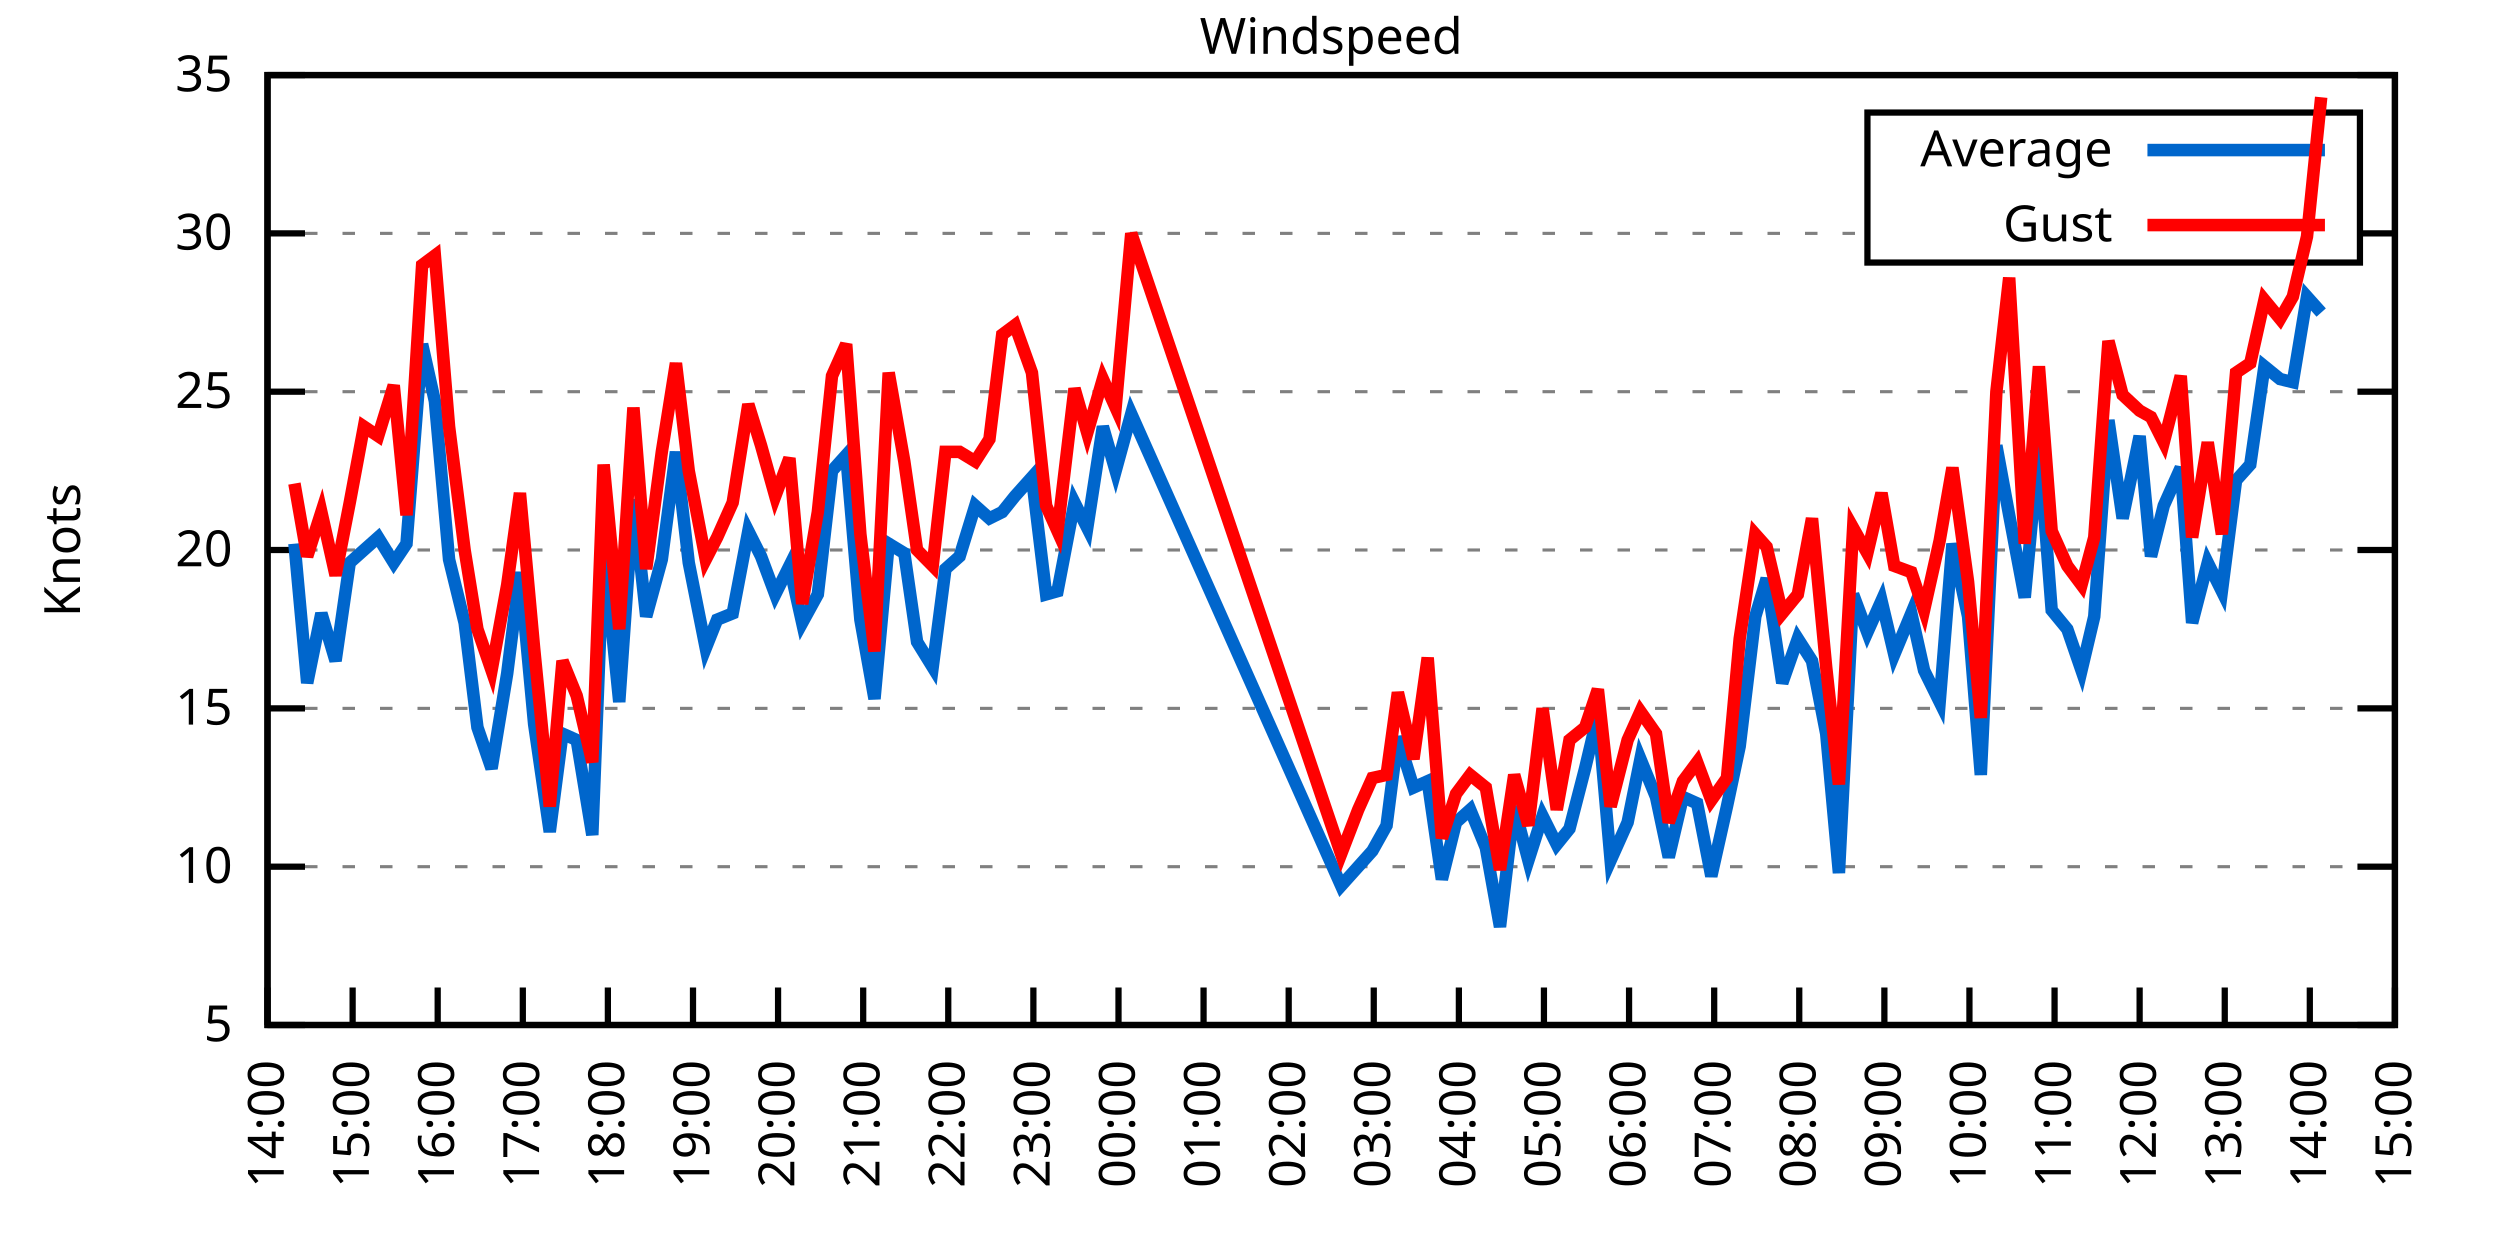
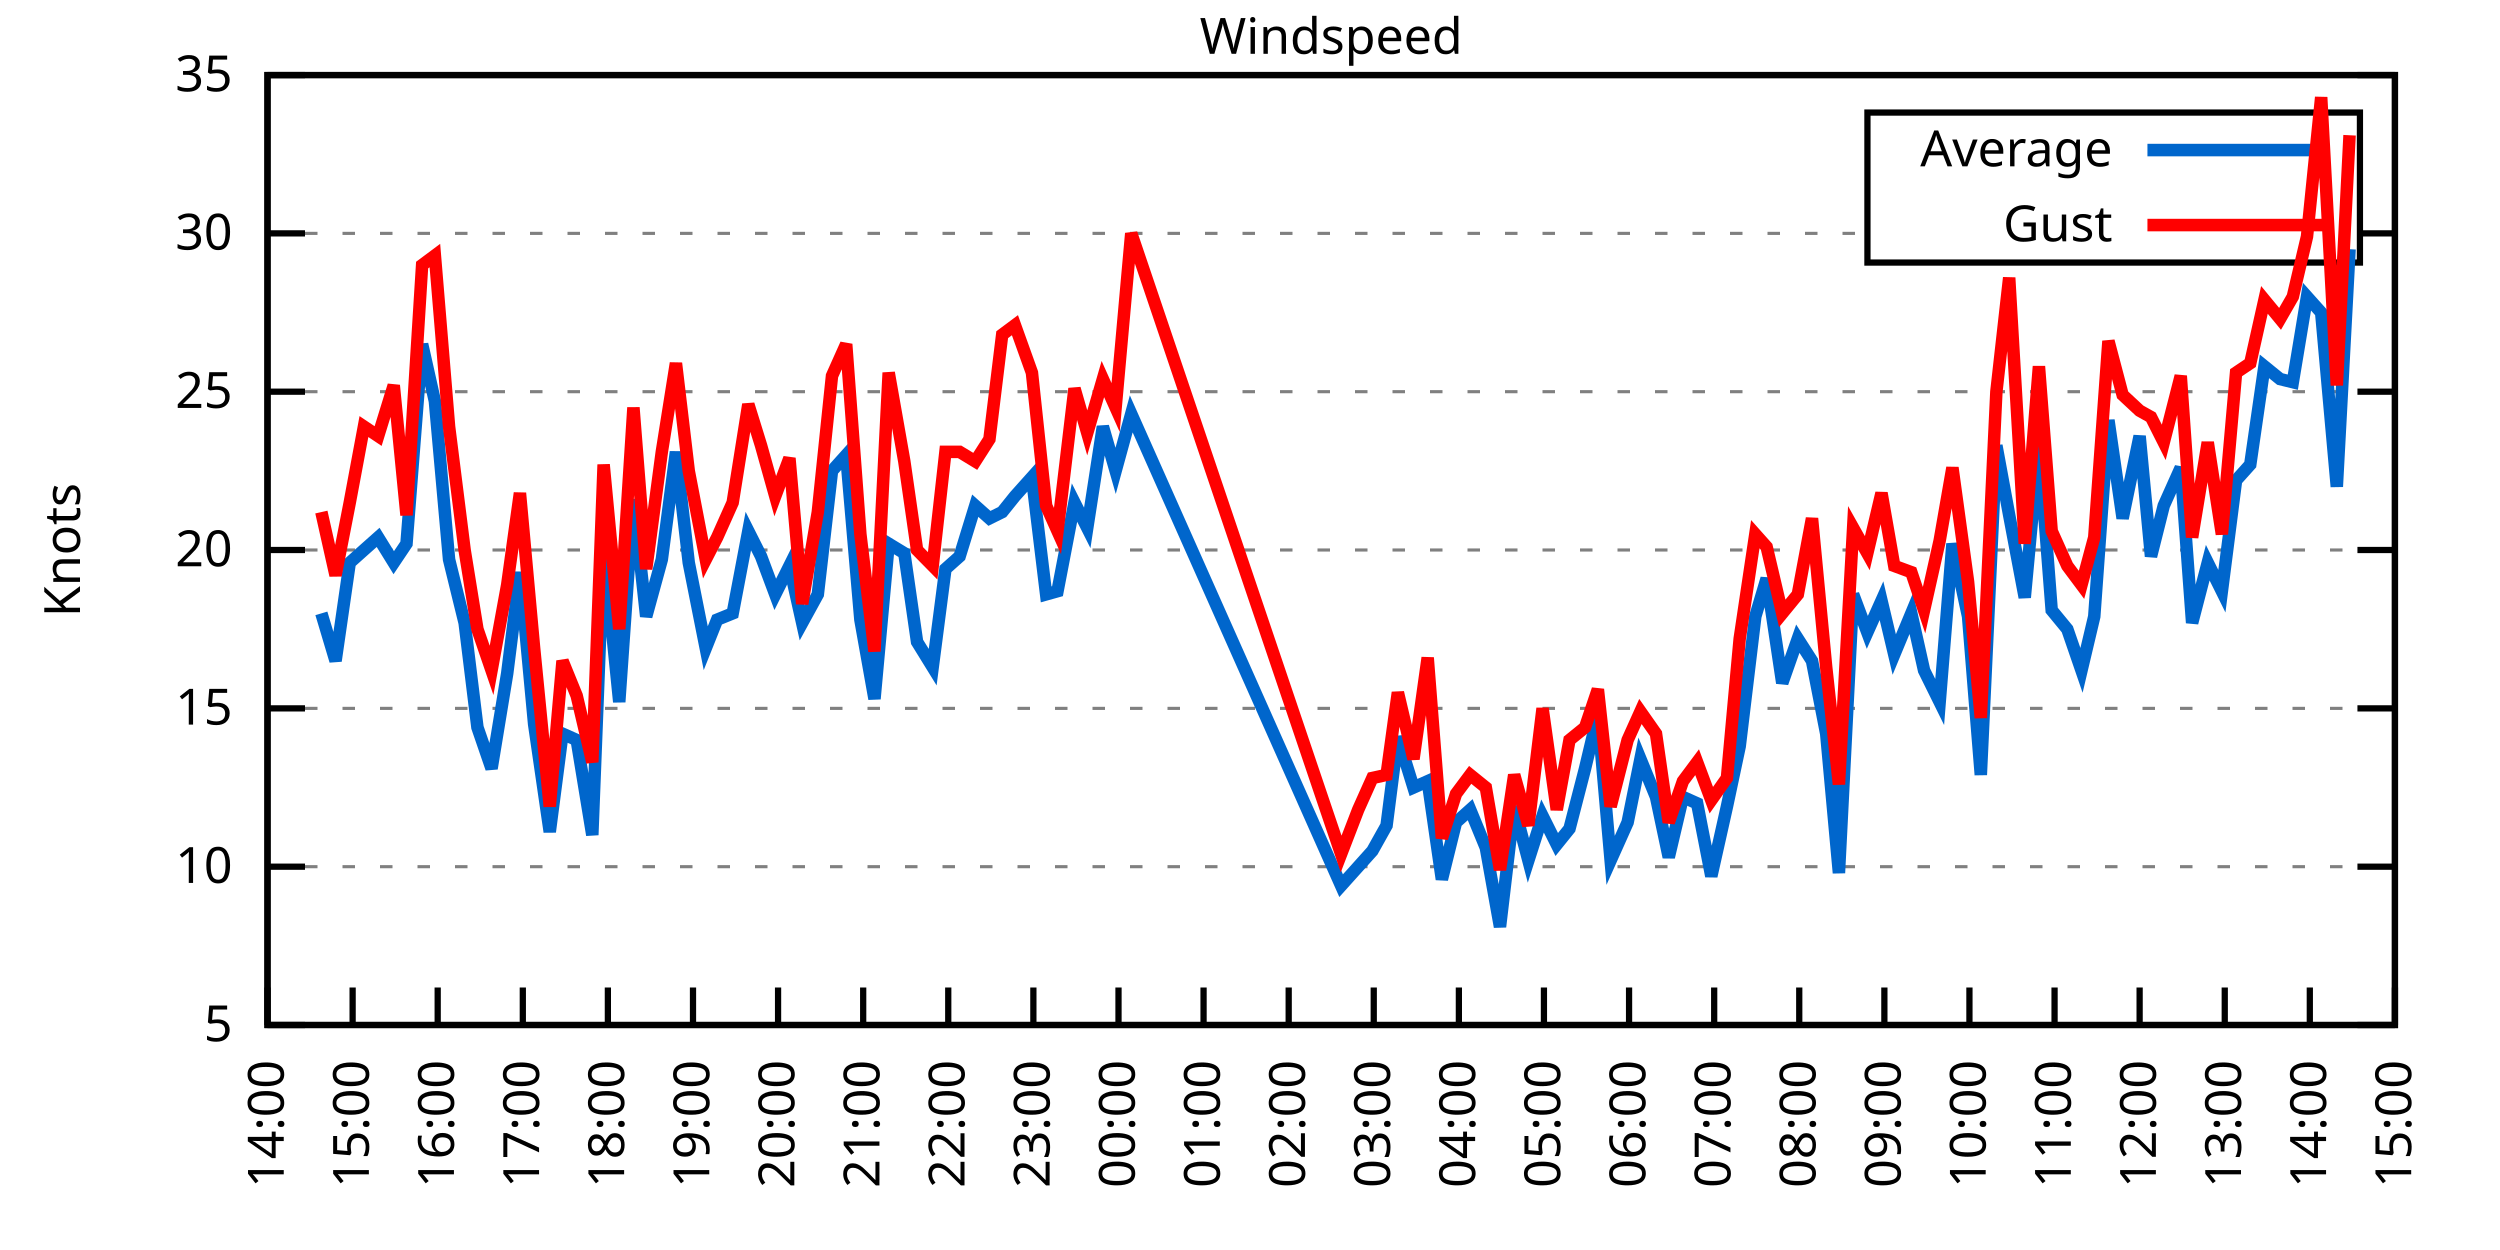
<svg xmlns="http://www.w3.org/2000/svg" xmlns:xlink="http://www.w3.org/1999/xlink" width="400" height="200" viewBox="0 0 400 200">
  <g id="gnuplot_canvas">
    <rect x="0" y="0" width="400" height="200" fill="none" />
    <defs>
      <circle id="gpDot" r="0.5" stroke-width="0.5" stroke="currentColor" />
      <path id="gpPt0" stroke-width="0.333" stroke="currentColor" d="M-1,0 h2 M0,-1 v2" />
      <path id="gpPt1" stroke-width="0.333" stroke="currentColor" d="M-1,-1 L1,1 M1,-1 L-1,1" />
      <path id="gpPt2" stroke-width="0.333" stroke="currentColor" d="M-1,0 L1,0 M0,-1 L0,1 M-1,-1 L1,1 M-1,1 L1,-1" />
      <rect id="gpPt3" stroke-width="0.333" stroke="currentColor" x="-1" y="-1" width="2" height="2" />
      <rect id="gpPt4" stroke-width="0.333" stroke="currentColor" fill="currentColor" x="-1" y="-1" width="2" height="2" />
      <circle id="gpPt5" stroke-width="0.333" stroke="currentColor" cx="0" cy="0" r="1" />
      <use xlink:href="#gpPt5" id="gpPt6" fill="currentColor" stroke="none" />
      <path id="gpPt7" stroke-width="0.333" stroke="currentColor" d="M0,-1.33 L-1.33,0.67 L1.33,0.67 z" />
      <use xlink:href="#gpPt7" id="gpPt8" fill="currentColor" stroke="none" />
      <use xlink:href="#gpPt7" id="gpPt9" stroke="currentColor" transform="rotate(180)" />
      <use xlink:href="#gpPt9" id="gpPt10" fill="currentColor" stroke="none" />
      <use xlink:href="#gpPt3" id="gpPt11" stroke="currentColor" transform="rotate(45)" />
      <use xlink:href="#gpPt11" id="gpPt12" fill="currentColor" stroke="none" />
      <path id="gpPt13" stroke-width="0.333" stroke="currentColor" d="M0,1.330 L1.265,0.411 L0.782,-1.067 L-0.782,-1.076 L-1.265,0.411 z" />
      <use xlink:href="#gpPt13" id="gpPt14" fill="currentColor" stroke="none" />
      <filter id="textbox" filterUnits="objectBoundingBox" x="0" y="0" height="1" width="1">
        <feFlood flood-color="white" flood-opacity="1" result="bgnd" />
        <feComposite in="SourceGraphic" in2="bgnd" operator="atop" />
      </filter>
      <filter id="greybox" filterUnits="objectBoundingBox" x="0" y="0" height="1" width="1">
        <feFlood flood-color="lightgrey" flood-opacity="1" result="grey" />
        <feComposite in="SourceGraphic" in2="grey" operator="atop" />
      </filter>
    </defs>
    <g fill="none" color="white" stroke="currentColor" stroke-width="1.00" stroke-linecap="butt" stroke-linejoin="miter">
</g>
    <g fill="none" color="black" stroke="currentColor" stroke-width="1.00" stroke-linecap="butt" stroke-linejoin="miter">
      <g stroke="none" shape-rendering="crispEdges">
        <polygon fill="rgb(255, 255, 255)" points="42.80,164.00 383.18,164.00 383.18,12.02 42.80,12.02 " />
      </g>
    </g>
    <g fill="none" color="black" stroke="currentColor" stroke-width="1.00" stroke-linecap="butt" stroke-linejoin="miter">
</g>
    <g fill="none" color="black" stroke="black" stroke-width="0.50" stroke-linecap="butt" stroke-linejoin="miter">
</g>
    <g fill="none" color="gray" stroke="currentColor" stroke-width="0.50" stroke-linecap="butt" stroke-linejoin="miter">
      <path stroke="gray" stroke-dasharray="2,4" class="gridline" d="M42.80,164.00 L383.19,164.00  " />
    </g>
    <g fill="none" color="gray" stroke="gray" stroke-width="1.00" stroke-linecap="butt" stroke-linejoin="miter">
</g>
    <g fill="none" color="black" stroke="currentColor" stroke-width="1.00" stroke-linecap="butt" stroke-linejoin="miter">
      <path stroke="black" d="M42.80,164.00 L48.80,164.00 M383.19,164.00 L377.19,164.00  " />
      <g transform="translate(37.20,166.60)" stroke="none" fill="black" font-family="Sans" font-size="8.00" text-anchor="end">
        <text>
          <tspan font-family="Sans"> 5</tspan>
        </text>
      </g>
    </g>
    <g fill="none" color="black" stroke="currentColor" stroke-width="1.00" stroke-linecap="butt" stroke-linejoin="miter">
</g>
    <g fill="none" color="black" stroke="black" stroke-width="0.50" stroke-linecap="butt" stroke-linejoin="miter">
</g>
    <g fill="none" color="gray" stroke="currentColor" stroke-width="0.50" stroke-linecap="butt" stroke-linejoin="miter">
      <path stroke="gray" stroke-dasharray="2,4" class="gridline" d="M42.80,138.67 L383.19,138.67  " />
    </g>
    <g fill="none" color="gray" stroke="gray" stroke-width="1.00" stroke-linecap="butt" stroke-linejoin="miter">
</g>
    <g fill="none" color="black" stroke="currentColor" stroke-width="1.00" stroke-linecap="butt" stroke-linejoin="miter">
      <path stroke="black" d="M42.80,138.67 L48.80,138.67 M383.19,138.67 L377.19,138.67  " />
      <g transform="translate(37.20,141.27)" stroke="none" fill="black" font-family="Sans" font-size="8.00" text-anchor="end">
        <text>
          <tspan font-family="Sans"> 10</tspan>
        </text>
      </g>
    </g>
    <g fill="none" color="black" stroke="currentColor" stroke-width="1.00" stroke-linecap="butt" stroke-linejoin="miter">
</g>
    <g fill="none" color="black" stroke="black" stroke-width="0.50" stroke-linecap="butt" stroke-linejoin="miter">
</g>
    <g fill="none" color="gray" stroke="currentColor" stroke-width="0.50" stroke-linecap="butt" stroke-linejoin="miter">
      <path stroke="gray" stroke-dasharray="2,4" class="gridline" d="M42.80,113.34 L383.19,113.34  " />
    </g>
    <g fill="none" color="gray" stroke="gray" stroke-width="1.00" stroke-linecap="butt" stroke-linejoin="miter">
</g>
    <g fill="none" color="black" stroke="currentColor" stroke-width="1.00" stroke-linecap="butt" stroke-linejoin="miter">
      <path stroke="black" d="M42.80,113.34 L48.80,113.34 M383.19,113.34 L377.19,113.34  " />
      <g transform="translate(37.20,115.94)" stroke="none" fill="black" font-family="Sans" font-size="8.00" text-anchor="end">
        <text>
          <tspan font-family="Sans"> 15</tspan>
        </text>
      </g>
    </g>
    <g fill="none" color="black" stroke="currentColor" stroke-width="1.00" stroke-linecap="butt" stroke-linejoin="miter">
</g>
    <g fill="none" color="black" stroke="black" stroke-width="0.50" stroke-linecap="butt" stroke-linejoin="miter">
</g>
    <g fill="none" color="gray" stroke="currentColor" stroke-width="0.50" stroke-linecap="butt" stroke-linejoin="miter">
      <path stroke="gray" stroke-dasharray="2,4" class="gridline" d="M42.80,88.00 L383.19,88.00  " />
    </g>
    <g fill="none" color="gray" stroke="gray" stroke-width="1.00" stroke-linecap="butt" stroke-linejoin="miter">
</g>
    <g fill="none" color="black" stroke="currentColor" stroke-width="1.00" stroke-linecap="butt" stroke-linejoin="miter">
      <path stroke="black" d="M42.80,88.00 L48.80,88.00 M383.19,88.00 L377.19,88.00  " />
      <g transform="translate(37.20,90.60)" stroke="none" fill="black" font-family="Sans" font-size="8.00" text-anchor="end">
        <text>
          <tspan font-family="Sans"> 20</tspan>
        </text>
      </g>
    </g>
    <g fill="none" color="black" stroke="currentColor" stroke-width="1.00" stroke-linecap="butt" stroke-linejoin="miter">
</g>
    <g fill="none" color="black" stroke="black" stroke-width="0.50" stroke-linecap="butt" stroke-linejoin="miter">
</g>
    <g fill="none" color="gray" stroke="currentColor" stroke-width="0.50" stroke-linecap="butt" stroke-linejoin="miter">
      <path stroke="gray" stroke-dasharray="2,4" class="gridline" d="M42.80,62.67 L383.19,62.67  " />
    </g>
    <g fill="none" color="gray" stroke="gray" stroke-width="1.00" stroke-linecap="butt" stroke-linejoin="miter">
</g>
    <g fill="none" color="black" stroke="currentColor" stroke-width="1.00" stroke-linecap="butt" stroke-linejoin="miter">
      <path stroke="black" d="M42.80,62.67 L48.80,62.67 M383.19,62.67 L377.19,62.67  " />
      <g transform="translate(37.20,65.27)" stroke="none" fill="black" font-family="Sans" font-size="8.00" text-anchor="end">
        <text>
          <tspan font-family="Sans"> 25</tspan>
        </text>
      </g>
    </g>
    <g fill="none" color="black" stroke="currentColor" stroke-width="1.00" stroke-linecap="butt" stroke-linejoin="miter">
</g>
    <g fill="none" color="black" stroke="black" stroke-width="0.50" stroke-linecap="butt" stroke-linejoin="miter">
</g>
    <g fill="none" color="gray" stroke="currentColor" stroke-width="0.50" stroke-linecap="butt" stroke-linejoin="miter">
      <path stroke="gray" stroke-dasharray="2,4" class="gridline" d="M42.80,37.34 L298.79,37.34 M377.59,37.34 L383.19,37.34  " />
    </g>
    <g fill="none" color="gray" stroke="gray" stroke-width="1.00" stroke-linecap="butt" stroke-linejoin="miter">
</g>
    <g fill="none" color="black" stroke="currentColor" stroke-width="1.00" stroke-linecap="butt" stroke-linejoin="miter">
      <path stroke="black" d="M42.80,37.34 L48.80,37.34 M383.19,37.34 L377.19,37.34  " />
      <g transform="translate(37.20,39.94)" stroke="none" fill="black" font-family="Sans" font-size="8.00" text-anchor="end">
        <text>
          <tspan font-family="Sans"> 30</tspan>
        </text>
      </g>
    </g>
    <g fill="none" color="black" stroke="currentColor" stroke-width="1.00" stroke-linecap="butt" stroke-linejoin="miter">
</g>
    <g fill="none" color="black" stroke="black" stroke-width="0.50" stroke-linecap="butt" stroke-linejoin="miter">
</g>
    <g fill="none" color="gray" stroke="currentColor" stroke-width="0.50" stroke-linecap="butt" stroke-linejoin="miter">
      <path stroke="gray" stroke-dasharray="2,4" class="gridline" d="M42.80,12.01 L383.19,12.01  " />
    </g>
    <g fill="none" color="gray" stroke="gray" stroke-width="1.00" stroke-linecap="butt" stroke-linejoin="miter">
</g>
    <g fill="none" color="black" stroke="currentColor" stroke-width="1.00" stroke-linecap="butt" stroke-linejoin="miter">
      <path stroke="black" d="M42.80,12.01 L48.80,12.01 M383.19,12.01 L377.19,12.01  " />
      <g transform="translate(37.20,14.61)" stroke="none" fill="black" font-family="Sans" font-size="8.00" text-anchor="end">
        <text>
          <tspan font-family="Sans"> 35</tspan>
        </text>
      </g>
    </g>
    <g fill="none" color="black" stroke="currentColor" stroke-width="1.00" stroke-linecap="butt" stroke-linejoin="miter">
      <path stroke="black" d="M42.80,164.00 L42.80,158.00  " />
      <g transform="translate(45.40,169.60) rotate(270.00)" stroke="none" fill="black" font-family="Sans" font-size="8.00" text-anchor="end">
        <text>
          <tspan font-family="Sans">14:00</tspan>
        </text>
      </g>
    </g>
    <g fill="none" color="black" stroke="currentColor" stroke-width="1.00" stroke-linecap="butt" stroke-linejoin="miter">
      <path stroke="black" d="M56.42,164.00 L56.42,158.00  " />
      <g transform="translate(59.02,169.60) rotate(270.00)" stroke="none" fill="black" font-family="Sans" font-size="8.00" text-anchor="end">
        <text>
          <tspan font-family="Sans">15:00</tspan>
        </text>
      </g>
    </g>
    <g fill="none" color="black" stroke="currentColor" stroke-width="1.00" stroke-linecap="butt" stroke-linejoin="miter">
      <path stroke="black" d="M70.03,164.00 L70.03,158.00  " />
      <g transform="translate(72.63,169.60) rotate(270.00)" stroke="none" fill="black" font-family="Sans" font-size="8.00" text-anchor="end">
        <text>
          <tspan font-family="Sans">16:00</tspan>
        </text>
      </g>
    </g>
    <g fill="none" color="black" stroke="currentColor" stroke-width="1.00" stroke-linecap="butt" stroke-linejoin="miter">
      <path stroke="black" d="M83.65,164.00 L83.65,158.00  " />
      <g transform="translate(86.25,169.60) rotate(270.00)" stroke="none" fill="black" font-family="Sans" font-size="8.00" text-anchor="end">
        <text>
          <tspan font-family="Sans">17:00</tspan>
        </text>
      </g>
    </g>
    <g fill="none" color="black" stroke="currentColor" stroke-width="1.00" stroke-linecap="butt" stroke-linejoin="miter">
      <path stroke="black" d="M97.26,164.00 L97.26,158.00  " />
      <g transform="translate(99.86,169.60) rotate(270.00)" stroke="none" fill="black" font-family="Sans" font-size="8.00" text-anchor="end">
        <text>
          <tspan font-family="Sans">18:00</tspan>
        </text>
      </g>
    </g>
    <g fill="none" color="black" stroke="currentColor" stroke-width="1.00" stroke-linecap="butt" stroke-linejoin="miter">
      <path stroke="black" d="M110.88,164.00 L110.88,158.00  " />
      <g transform="translate(113.48,169.60) rotate(270.00)" stroke="none" fill="black" font-family="Sans" font-size="8.00" text-anchor="end">
        <text>
          <tspan font-family="Sans">19:00</tspan>
        </text>
      </g>
    </g>
    <g fill="none" color="black" stroke="currentColor" stroke-width="1.00" stroke-linecap="butt" stroke-linejoin="miter">
      <path stroke="black" d="M124.49,164.00 L124.49,158.00  " />
      <g transform="translate(127.09,169.60) rotate(270.00)" stroke="none" fill="black" font-family="Sans" font-size="8.00" text-anchor="end">
        <text>
          <tspan font-family="Sans">20:00</tspan>
        </text>
      </g>
    </g>
    <g fill="none" color="black" stroke="currentColor" stroke-width="1.00" stroke-linecap="butt" stroke-linejoin="miter">
      <path stroke="black" d="M138.11,164.00 L138.11,158.00  " />
      <g transform="translate(140.71,169.60) rotate(270.00)" stroke="none" fill="black" font-family="Sans" font-size="8.00" text-anchor="end">
        <text>
          <tspan font-family="Sans">21:00</tspan>
        </text>
      </g>
    </g>
    <g fill="none" color="black" stroke="currentColor" stroke-width="1.00" stroke-linecap="butt" stroke-linejoin="miter">
      <path stroke="black" d="M151.72,164.00 L151.72,158.00  " />
      <g transform="translate(154.32,169.60) rotate(270.00)" stroke="none" fill="black" font-family="Sans" font-size="8.00" text-anchor="end">
        <text>
          <tspan font-family="Sans">22:00</tspan>
        </text>
      </g>
    </g>
    <g fill="none" color="black" stroke="currentColor" stroke-width="1.00" stroke-linecap="butt" stroke-linejoin="miter">
      <path stroke="black" d="M165.34,164.00 L165.34,158.00  " />
      <g transform="translate(167.94,169.60) rotate(270.00)" stroke="none" fill="black" font-family="Sans" font-size="8.00" text-anchor="end">
        <text>
          <tspan font-family="Sans">23:00</tspan>
        </text>
      </g>
    </g>
    <g fill="none" color="black" stroke="currentColor" stroke-width="1.00" stroke-linecap="butt" stroke-linejoin="miter">
      <path stroke="black" d="M178.96,164.00 L178.96,158.00  " />
      <g transform="translate(181.56,169.60) rotate(270.00)" stroke="none" fill="black" font-family="Sans" font-size="8.00" text-anchor="end">
        <text>
          <tspan font-family="Sans">00:00</tspan>
        </text>
      </g>
    </g>
    <g fill="none" color="black" stroke="currentColor" stroke-width="1.00" stroke-linecap="butt" stroke-linejoin="miter">
      <path stroke="black" d="M192.57,164.00 L192.57,158.00  " />
      <g transform="translate(195.17,169.60) rotate(270.00)" stroke="none" fill="black" font-family="Sans" font-size="8.00" text-anchor="end">
        <text>
          <tspan font-family="Sans">01:00</tspan>
        </text>
      </g>
    </g>
    <g fill="none" color="black" stroke="currentColor" stroke-width="1.00" stroke-linecap="butt" stroke-linejoin="miter">
      <path stroke="black" d="M206.19,164.00 L206.19,158.00  " />
      <g transform="translate(208.79,169.60) rotate(270.00)" stroke="none" fill="black" font-family="Sans" font-size="8.00" text-anchor="end">
        <text>
          <tspan font-family="Sans">02:00</tspan>
        </text>
      </g>
    </g>
    <g fill="none" color="black" stroke="currentColor" stroke-width="1.00" stroke-linecap="butt" stroke-linejoin="miter">
      <path stroke="black" d="M219.80,164.00 L219.80,158.00  " />
      <g transform="translate(222.40,169.60) rotate(270.00)" stroke="none" fill="black" font-family="Sans" font-size="8.00" text-anchor="end">
        <text>
          <tspan font-family="Sans">03:00</tspan>
        </text>
      </g>
    </g>
    <g fill="none" color="black" stroke="currentColor" stroke-width="1.00" stroke-linecap="butt" stroke-linejoin="miter">
      <path stroke="black" d="M233.42,164.00 L233.42,158.00  " />
      <g transform="translate(236.02,169.60) rotate(270.00)" stroke="none" fill="black" font-family="Sans" font-size="8.00" text-anchor="end">
        <text>
          <tspan font-family="Sans">04:00</tspan>
        </text>
      </g>
    </g>
    <g fill="none" color="black" stroke="currentColor" stroke-width="1.00" stroke-linecap="butt" stroke-linejoin="miter">
      <path stroke="black" d="M247.03,164.00 L247.03,158.00  " />
      <g transform="translate(249.63,169.60) rotate(270.00)" stroke="none" fill="black" font-family="Sans" font-size="8.00" text-anchor="end">
        <text>
          <tspan font-family="Sans">05:00</tspan>
        </text>
      </g>
    </g>
    <g fill="none" color="black" stroke="currentColor" stroke-width="1.00" stroke-linecap="butt" stroke-linejoin="miter">
      <path stroke="black" d="M260.65,164.00 L260.65,158.00  " />
      <g transform="translate(263.25,169.60) rotate(270.00)" stroke="none" fill="black" font-family="Sans" font-size="8.00" text-anchor="end">
        <text>
          <tspan font-family="Sans">06:00</tspan>
        </text>
      </g>
    </g>
    <g fill="none" color="black" stroke="currentColor" stroke-width="1.00" stroke-linecap="butt" stroke-linejoin="miter">
      <path stroke="black" d="M274.27,164.00 L274.27,158.00  " />
      <g transform="translate(276.87,169.60) rotate(270.00)" stroke="none" fill="black" font-family="Sans" font-size="8.00" text-anchor="end">
        <text>
          <tspan font-family="Sans">07:00</tspan>
        </text>
      </g>
    </g>
    <g fill="none" color="black" stroke="currentColor" stroke-width="1.00" stroke-linecap="butt" stroke-linejoin="miter">
      <path stroke="black" d="M287.88,164.00 L287.88,158.00  " />
      <g transform="translate(290.48,169.60) rotate(270.00)" stroke="none" fill="black" font-family="Sans" font-size="8.00" text-anchor="end">
        <text>
          <tspan font-family="Sans">08:00</tspan>
        </text>
      </g>
    </g>
    <g fill="none" color="black" stroke="currentColor" stroke-width="1.00" stroke-linecap="butt" stroke-linejoin="miter">
      <path stroke="black" d="M301.50,164.00 L301.50,158.00  " />
      <g transform="translate(304.10,169.60) rotate(270.00)" stroke="none" fill="black" font-family="Sans" font-size="8.00" text-anchor="end">
        <text>
          <tspan font-family="Sans">09:00</tspan>
        </text>
      </g>
    </g>
    <g fill="none" color="black" stroke="currentColor" stroke-width="1.00" stroke-linecap="butt" stroke-linejoin="miter">
      <path stroke="black" d="M315.11,164.00 L315.11,158.00  " />
      <g transform="translate(317.71,169.60) rotate(270.00)" stroke="none" fill="black" font-family="Sans" font-size="8.00" text-anchor="end">
        <text>
          <tspan font-family="Sans">10:00</tspan>
        </text>
      </g>
    </g>
    <g fill="none" color="black" stroke="currentColor" stroke-width="1.00" stroke-linecap="butt" stroke-linejoin="miter">
      <path stroke="black" d="M328.73,164.00 L328.73,158.00  " />
      <g transform="translate(331.33,169.60) rotate(270.00)" stroke="none" fill="black" font-family="Sans" font-size="8.00" text-anchor="end">
        <text>
          <tspan font-family="Sans">11:00</tspan>
        </text>
      </g>
    </g>
    <g fill="none" color="black" stroke="currentColor" stroke-width="1.00" stroke-linecap="butt" stroke-linejoin="miter">
      <path stroke="black" d="M342.34,164.00 L342.34,158.00  " />
      <g transform="translate(344.94,169.60) rotate(270.00)" stroke="none" fill="black" font-family="Sans" font-size="8.00" text-anchor="end">
        <text>
          <tspan font-family="Sans">12:00</tspan>
        </text>
      </g>
    </g>
    <g fill="none" color="black" stroke="currentColor" stroke-width="1.00" stroke-linecap="butt" stroke-linejoin="miter">
      <path stroke="black" d="M355.96,164.00 L355.96,158.00  " />
      <g transform="translate(358.56,169.60) rotate(270.00)" stroke="none" fill="black" font-family="Sans" font-size="8.00" text-anchor="end">
        <text>
          <tspan font-family="Sans">13:00</tspan>
        </text>
      </g>
    </g>
    <g fill="none" color="black" stroke="currentColor" stroke-width="1.00" stroke-linecap="butt" stroke-linejoin="miter">
      <path stroke="black" d="M369.57,164.00 L369.57,158.00  " />
      <g transform="translate(372.17,169.60) rotate(270.00)" stroke="none" fill="black" font-family="Sans" font-size="8.00" text-anchor="end">
        <text>
          <tspan font-family="Sans">14:00</tspan>
        </text>
      </g>
    </g>
    <g fill="none" color="black" stroke="currentColor" stroke-width="1.00" stroke-linecap="butt" stroke-linejoin="miter">
      <path stroke="black" d="M383.19,164.00 L383.19,158.00  " />
      <g transform="translate(385.79,169.60) rotate(270.00)" stroke="none" fill="black" font-family="Sans" font-size="8.00" text-anchor="end">
        <text>
          <tspan font-family="Sans">15:00</tspan>
        </text>
      </g>
    </g>
    <g fill="none" color="black" stroke="currentColor" stroke-width="1.00" stroke-linecap="butt" stroke-linejoin="miter">
</g>
    <g fill="none" color="black" stroke="currentColor" stroke-width="1.00" stroke-linecap="butt" stroke-linejoin="miter">
      <path stroke="black" d="M42.80,12.01 L42.80,164.00 L383.19,164.00 L383.19,12.01 L42.80,12.01 Z  " />
    </g>
    <g fill="none" color="black" stroke="currentColor" stroke-width="1.00" stroke-linecap="butt" stroke-linejoin="miter">
</g>
    <g fill="none" color="black" stroke="currentColor" stroke-width="1.00" stroke-linecap="butt" stroke-linejoin="miter">
      <path stroke="black" d="M298.79,42.01 L298.79,18.01 L377.59,18.01 L377.59,42.01 L298.79,42.01 Z  " />
    </g>
    <g id="Windspeed_plot_1">
      <g fill="none" color="white" stroke="black" stroke-width="2.00" stroke-linecap="butt" stroke-linejoin="miter">
</g>
      <g fill="none" color="black" stroke="currentColor" stroke-width="2.00" stroke-linecap="butt" stroke-linejoin="miter">
        <g transform="translate(337.99,26.61)" stroke="none" fill="black" font-family="Sans" font-size="8.00" text-anchor="end">
          <text>
            <tspan font-family="Sans">Average</tspan>
          </text>
        </g>
      </g>
      <g fill="none" color="black" stroke="currentColor" stroke-width="2.00" stroke-linecap="butt" stroke-linejoin="miter">
-         <path stroke="rgb(  0, 102, 204)" d="M343.59,24.01 L371.99,24.01 M47.11,86.99 L49.15,109.28 L51.42,98.14 L53.69,105.74 L55.96,90.03 L58.23,88.00   L60.50,85.98 L63.00,90.03 L65.04,86.99 L67.54,55.07 L69.58,64.19 L71.85,89.52 L74.34,99.66 L76.39,116.38   L78.65,122.96 L81.15,107.76 L83.19,91.55 L85.46,115.87 L87.96,133.10 L90.00,117.39 L92.27,118.40 L94.77,133.60   L96.58,87.50 L99.08,112.32 L101.35,79.90 L103.39,98.64 L105.89,89.52 L108.15,72.30 L110.20,90.03 L112.92,103.71   L114.74,99.15 L117.23,98.14 L119.73,84.97 L121.77,89.02 L124.04,95.10 L126.31,90.54 L128.35,99.66 L130.85,95.10   L133.12,75.34 L135.39,72.81 L137.66,99.15 L139.92,111.82 L142.19,86.99 L144.69,88.51 L146.73,102.70 L149.23,106.75   L151.27,91.04 L153.54,89.02 L156.04,80.91 L158.31,82.94 L160.35,81.93 L162.39,79.39 L165.11,76.35 L167.38,95.10   L169.20,94.59 L171.92,80.41 L173.96,84.46 L176.46,68.25 L178.50,75.34 L181.00,66.22 L214.58,141.71 L217.31,138.67   L219.58,136.14 L221.85,132.08 L223.66,117.90 L226.16,126.00 L228.43,124.99 L230.70,140.69 L232.96,131.58 L235.23,129.55   L237.73,135.63 L240.00,148.29 L242.27,129.04 L244.54,137.66 L246.81,130.56 L249.08,135.12 L251.12,132.59 L253.61,122.96   L255.66,114.35 L257.70,137.66 L260.42,131.58 L262.47,121.44 L264.96,127.52 L267.00,137.15 L269.27,127.52 L271.54,128.54   L273.81,140.19 L276.31,129.04 L278.35,119.42 L280.85,98.64 L282.66,92.56 L285.16,109.28 L287.65,102.19 L289.92,105.74   L292.19,117.39 L294.23,139.68 L296.50,95.10 L298.77,101.18 L301.04,96.11 L303.08,104.72 L305.81,98.14 L307.85,107.26   L310.35,112.32 L312.39,86.99 L314.89,98.64 L316.93,123.98 L319.42,71.29 L321.47,82.43 L323.96,95.60 L326.23,71.29   L328.27,97.63 L330.77,100.67 L333.04,107.26 L335.08,98.64 L337.35,67.23 L339.62,82.94 L342.34,69.77 L344.16,89.02   L346.20,80.91 L348.92,74.83 L350.74,99.66 L353.24,90.03 L355.50,94.59 L357.77,76.86 L360.04,74.33 L362.31,58.62   L364.81,60.65 L366.85,61.15 L369.12,47.47 L371.39,50.01  " />
+         <path stroke="rgb(  0, 102, 204)" d="M343.59,24.01 L371.99,24.01 M51.42,98.14 L53.69,105.74 L55.96,90.03 L58.23,88.00 L60.50,85.98 L63.00,90.03   L65.04,86.99 L67.54,55.07 L69.58,64.19 L71.85,89.52 L74.34,99.66 L76.39,116.38 L78.65,122.96 L81.15,107.76   L83.19,91.55 L85.46,115.87 L87.96,133.10 L90.00,117.39 L92.27,118.40 L94.77,133.60 L96.58,87.50 L99.08,112.32   L101.35,79.90 L103.39,98.64 L105.89,89.52 L108.15,72.30 L110.20,90.03 L112.92,103.71 L114.74,99.15 L117.23,98.14   L119.73,84.97 L121.77,89.02 L124.04,95.10 L126.31,90.54 L128.35,99.66 L130.85,95.10 L133.12,75.34 L135.39,72.81   L137.66,99.15 L139.92,111.82 L142.19,86.99 L144.69,88.51 L146.73,102.70 L149.23,106.75 L151.27,91.04 L153.54,89.02   L156.04,80.91 L158.31,82.94 L160.35,81.93 L162.39,79.39 L165.11,76.35 L167.38,95.10 L169.20,94.59 L171.92,80.41   L173.96,84.46 L176.46,68.25 L178.50,75.34 L181.00,66.22 L214.58,141.71 L217.31,138.67 L219.58,136.14 L221.85,132.08   L223.66,117.90 L226.16,126.00 L228.43,124.99 L230.70,140.69 L232.96,131.58 L235.23,129.55 L237.73,135.63 L240.00,148.29   L242.27,129.04 L244.54,137.66 L246.81,130.56 L249.08,135.12 L251.12,132.59 L253.61,122.96 L255.66,114.35 L257.70,137.66   L260.42,131.58 L262.47,121.44 L264.96,127.52 L267.00,137.15 L269.27,127.52 L271.54,128.54 L273.81,140.19 L276.31,129.04   L278.35,119.42 L280.85,98.64 L282.66,92.56 L285.16,109.28 L287.65,102.19 L289.92,105.74 L292.19,117.39 L294.23,139.68   L296.50,95.10 L298.77,101.18 L301.04,96.11 L303.08,104.72 L305.81,98.14 L307.85,107.26 L310.35,112.32 L312.39,86.99   L314.89,98.64 L316.93,123.98 L319.42,71.29 L321.47,82.43 L323.96,95.60 L326.23,71.29 L328.27,97.63 L330.77,100.67   L333.04,107.26 L335.08,98.64 L337.35,67.23 L339.62,82.94 L342.34,69.77 L344.16,89.02 L346.20,80.91 L348.92,74.83   L350.74,99.66 L353.24,90.03 L355.50,94.59 L357.77,76.86 L360.04,74.33 L362.31,58.62 L364.81,60.65 L366.85,61.15   L369.12,47.47 L371.39,50.01 L373.89,77.87 L375.93,39.87  " />
      </g>
    </g>
    <g id="Windspeed_plot_2">
      <g fill="none" color="black" stroke="currentColor" stroke-width="2.00" stroke-linecap="butt" stroke-linejoin="miter">
        <g transform="translate(337.99,38.61)" stroke="none" fill="black" font-family="Sans" font-size="8.00" text-anchor="end">
          <text>
            <tspan font-family="Sans">Gust</tspan>
          </text>
        </g>
      </g>
      <g fill="none" color="black" stroke="currentColor" stroke-width="2.00" stroke-linecap="butt" stroke-linejoin="miter">
-         <path stroke="rgb(255,   0,   0)" d="M343.59,36.01 L371.99,36.01 M47.11,77.37 L49.15,89.02 L51.42,81.93 L53.69,92.06 L55.96,80.41 L58.23,68.25   L60.50,69.77 L63.00,61.66 L65.04,82.43 L67.54,42.41 L69.58,40.89 L71.85,68.25 L74.34,88.00 L76.39,100.67   L78.65,107.26 L81.15,93.58 L83.19,78.89 L85.46,103.71 L87.96,129.04 L90.00,105.74 L92.27,111.31 L94.77,121.95   L96.58,74.33 L99.08,100.67 L101.35,65.21 L103.39,91.04 L105.89,72.30 L108.15,58.11 L110.20,75.34 L112.92,89.52   L114.74,85.98 L117.23,80.41 L119.73,64.70 L121.77,71.29 L124.04,79.39 L126.31,73.31 L128.35,96.62 L130.85,81.93   L133.12,60.14 L135.39,55.07 L137.66,85.47 L139.92,104.22 L142.19,59.63 L144.69,73.82 L146.73,88.00 L149.23,90.54   L151.27,72.30 L153.54,72.30 L156.04,73.82 L158.31,70.27 L160.35,53.55 L162.39,52.03 L165.11,59.63 L167.38,80.91   L169.20,84.97 L171.92,62.17 L173.96,69.26 L176.46,60.65 L178.50,65.21 L181.00,37.34 L214.58,136.64 L217.31,129.55   L219.58,124.48 L221.85,123.98 L223.66,110.80 L226.16,121.44 L228.43,105.23 L230.70,134.11 L232.96,127.02 L235.23,123.98   L237.73,126.00 L240.00,139.17 L242.27,123.98 L244.54,132.08 L246.81,113.34 L249.08,129.55 L251.12,118.40 L253.61,116.38   L255.66,110.30 L257.70,129.04 L260.42,118.40 L262.47,113.84 L264.96,117.39 L267.00,131.58 L269.27,124.99 L271.54,121.95   L273.81,128.03 L276.31,124.48 L278.35,102.19 L280.85,85.47 L282.66,87.50 L285.16,98.14 L287.65,95.10 L289.92,82.94   L292.19,106.75 L294.23,125.50 L296.50,84.46 L298.77,88.51 L301.04,78.89 L303.08,90.54 L305.81,91.55 L307.85,97.63   L310.35,86.49 L312.39,74.83 L314.89,93.07 L316.93,114.86 L319.42,62.67 L321.47,44.43 L323.96,86.99 L326.23,58.62   L328.27,84.97 L330.77,90.54 L333.04,93.58 L335.08,85.98 L337.35,54.57 L339.62,63.18 L342.34,65.71 L344.16,66.73   L346.20,70.78 L348.92,60.14 L350.74,85.98 L353.24,70.78 L355.50,85.47 L357.77,59.63 L360.04,58.11 L362.31,47.98   L364.81,51.02 L366.85,47.47 L369.12,37.85 L371.39,15.56  " />
+         <path stroke="rgb(255,   0,   0)" d="M343.59,36.01 L371.99,36.01 M51.42,81.93 L53.69,92.06 L55.96,80.41 L58.23,68.25 L60.50,69.77 L63.00,61.66   L65.04,82.43 L67.54,42.41 L69.58,40.89 L71.85,68.25 L74.34,88.00 L76.39,100.67 L78.65,107.26 L81.15,93.58   L83.19,78.89 L85.46,103.71 L87.96,129.04 L90.00,105.74 L92.27,111.31 L94.77,121.95 L96.58,74.33 L99.08,100.67   L101.35,65.21 L103.39,91.04 L105.89,72.30 L108.15,58.11 L110.20,75.34 L112.92,89.52 L114.74,85.98 L117.23,80.41   L119.73,64.70 L121.77,71.29 L124.04,79.39 L126.31,73.31 L128.35,96.62 L130.85,81.93 L133.12,60.14 L135.39,55.07   L137.66,85.47 L139.92,104.22 L142.19,59.63 L144.69,73.82 L146.73,88.00 L149.23,90.54 L151.27,72.30 L153.54,72.30   L156.04,73.82 L158.31,70.27 L160.35,53.55 L162.39,52.03 L165.11,59.63 L167.38,80.91 L169.20,84.97 L171.92,62.17   L173.96,69.26 L176.46,60.65 L178.50,65.21 L181.00,37.34 L214.58,136.64 L217.31,129.55 L219.58,124.48 L221.85,123.98   L223.66,110.80 L226.16,121.44 L228.43,105.23 L230.70,134.11 L232.96,127.02 L235.23,123.98 L237.73,126.00 L240.00,139.17   L242.27,123.98 L244.54,132.08 L246.81,113.34 L249.08,129.55 L251.12,118.40 L253.61,116.38 L255.66,110.30 L257.70,129.04   L260.42,118.40 L262.47,113.84 L264.96,117.39 L267.00,131.58 L269.27,124.99 L271.54,121.95 L273.81,128.03 L276.31,124.48   L278.35,102.19 L280.85,85.47 L282.66,87.50 L285.16,98.14 L287.65,95.10 L289.92,82.94 L292.19,106.75 L294.23,125.50   L296.50,84.46 L298.77,88.51 L301.04,78.89 L303.08,90.54 L305.81,91.55 L307.85,97.63 L310.35,86.49 L312.39,74.83   L314.89,93.07 L316.93,114.86 L319.42,62.67 L321.47,44.43 L323.96,86.99 L326.23,58.62 L328.27,84.97 L330.77,90.54   L333.04,93.58 L335.08,85.98 L337.35,54.57 L339.62,63.18 L342.34,65.71 L344.16,66.73 L346.20,70.78 L348.92,60.14   L350.74,85.98 L353.24,70.78 L355.50,85.47 L357.77,59.63 L360.04,58.11 L362.31,47.98 L364.81,51.02 L366.85,47.47   L369.12,37.85 L371.39,15.56 L373.89,61.66 L375.93,21.64  " />
      </g>
    </g>
    <g fill="none" color="black" stroke="currentColor" stroke-width="2.00" stroke-linecap="butt" stroke-linejoin="miter">
</g>
    <g fill="none" color="black" stroke="black" stroke-width="1.00" stroke-linecap="butt" stroke-linejoin="miter">
</g>
    <g fill="none" color="black" stroke="currentColor" stroke-width="1.00" stroke-linecap="butt" stroke-linejoin="miter">
      <path stroke="black" d="M42.80,12.01 L42.80,164.00 L383.19,164.00 L383.19,12.01 L42.80,12.01 Z  " />
      <g transform="translate(12.80,88.01) rotate(270.00)" stroke="none" fill="black" font-family="Sans" font-size="8.00" text-anchor="middle">
        <text>
          <tspan font-family="Sans">Knots</tspan>
        </text>
      </g>
    </g>
    <g fill="none" color="black" stroke="currentColor" stroke-width="1.00" stroke-linecap="butt" stroke-linejoin="miter">
</g>
    <g fill="none" color="black" stroke="currentColor" stroke-width="1.00" stroke-linecap="butt" stroke-linejoin="miter">
      <g transform="translate(212.99,8.61)" stroke="none" fill="black" font-family="Sans" font-size="8.00" text-anchor="middle">
        <text>
          <tspan font-family="Sans">Windspeed</tspan>
        </text>
      </g>
    </g>
    <g fill="none" color="black" stroke="currentColor" stroke-width="1.00" stroke-linecap="butt" stroke-linejoin="miter">
</g>
  </g>
</svg>
